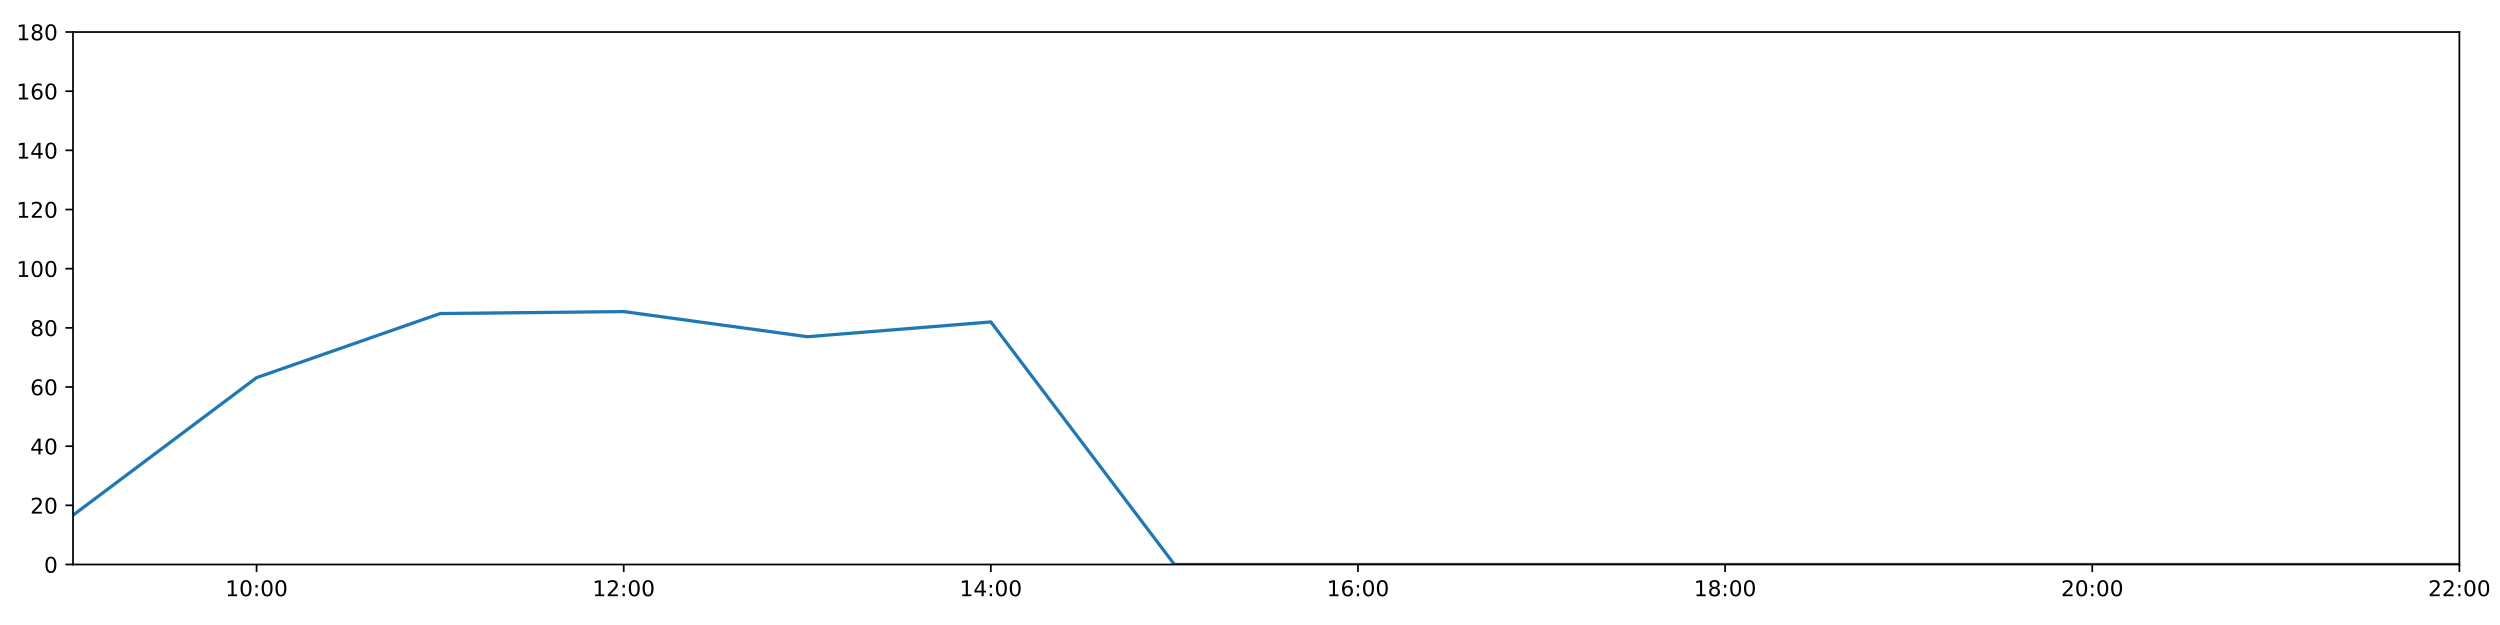
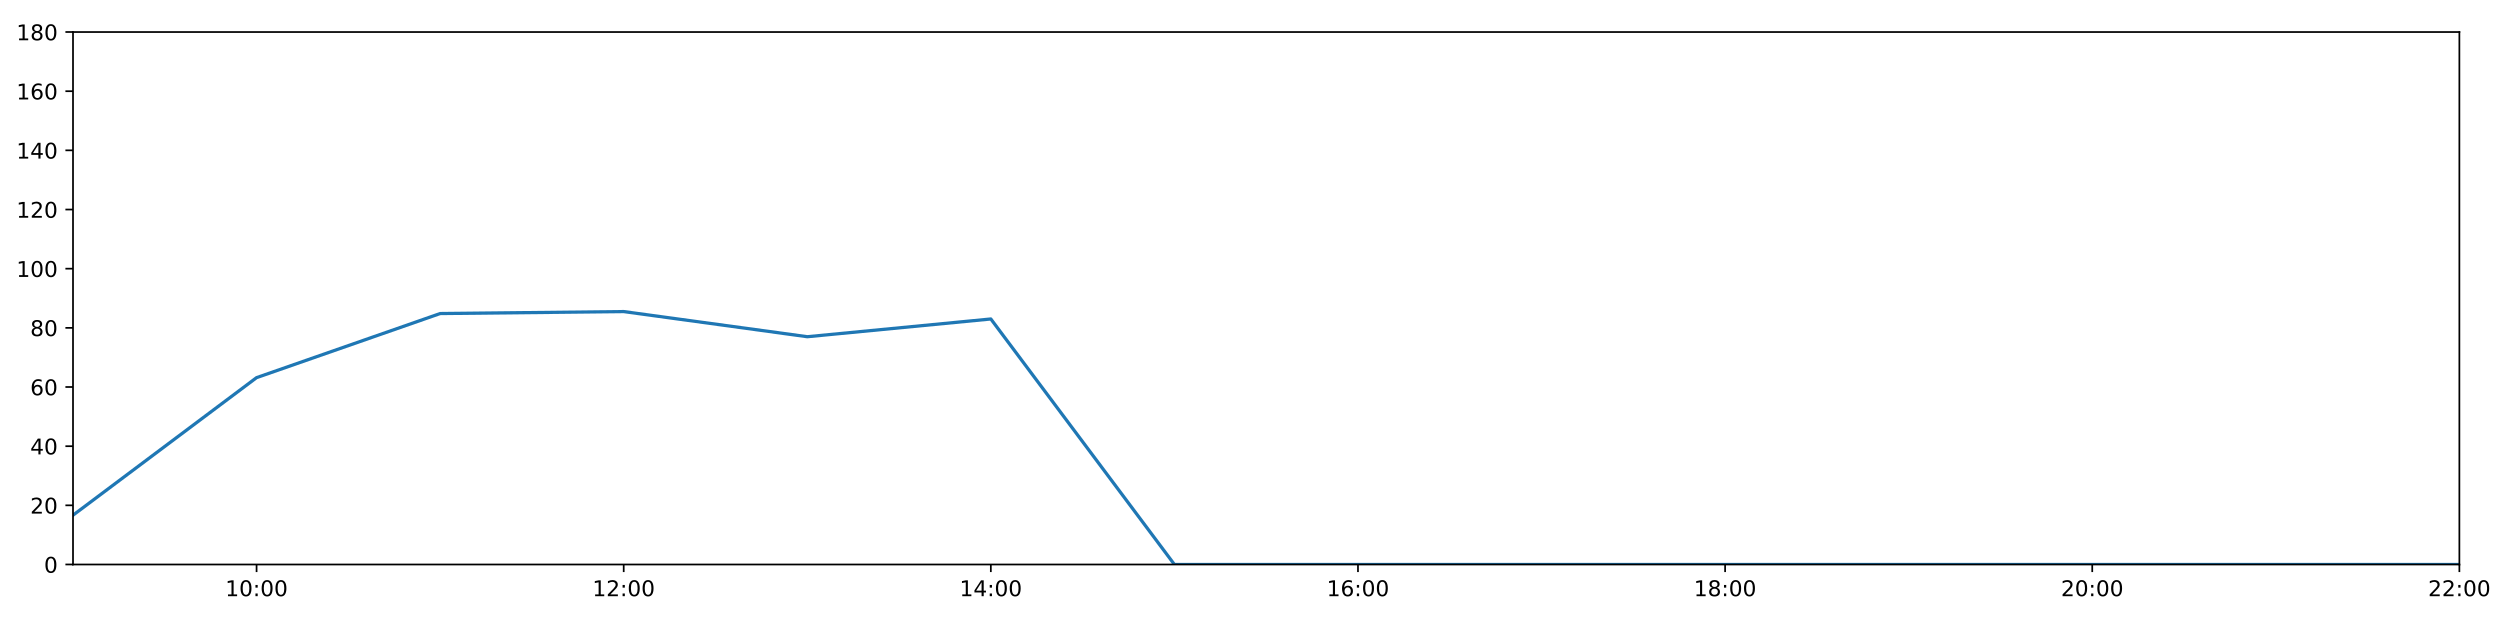
<svg xmlns="http://www.w3.org/2000/svg" xmlns:xlink="http://www.w3.org/1999/xlink" height="288pt" version="1.1" viewBox="0 0 1152 288" width="1152pt">
  <defs>
    <style type="text/css">
*{stroke-linecap:butt;stroke-linejoin:round;}
  </style>
  </defs>
  <g id="figure_1">
    <g id="patch_1">
      <path d="M 0 288  L 1152 288  L 1152 0  L 0 0  z " style="fill:#ffffff;" />
    </g>
    <g id="axes_1">
      <g id="patch_2">
        <path d="M 33.64 260.12  L 1133.28 260.12  L 1133.28 14.76  L 33.64 14.76  z " style="fill:#ffffff;" />
      </g>
      <g id="matplotlib.axis_1">
        <g id="xtick_1">
          <g id="line2d_1">
            <defs>
-               <path d="M 0 0  L 0 3.5  " id="mefc57325d1" style="stroke:#000000;stroke-width:0.8;" />
-             </defs>
-             <g>
-               <use style="stroke:#000000;stroke-width:0.8;" x="118.228" xlink:href="#mefc57325d1" y="260.12" />
+               <path d="M 0 0  L 0 3.5  " id="md1444c65d4" style="stroke:#000000;stroke-width:0.8;" />
+             </defs>
+             <g>
+               <use style="stroke:#000000;stroke-width:0.8;" x="118.228" xlink:href="#md1444c65d4" y="260.12" />
            </g>
          </g>
          <g id="text_1">
            <defs>
              <path d="M 12.406 8.297  L 28.516 8.297  L 28.516 63.922  L 10.984 60.406  L 10.984 69.391  L 28.422 72.906  L 38.281 72.906  L 38.281 8.297  L 54.391 8.297  L 54.391 0  L 12.406 0  z " id="DejaVuSans-49" />
              <path d="M 31.781 66.406  Q 24.172 66.406 20.328 58.906  Q 16.5 51.422 16.5 36.375  Q 16.5 21.391 20.328 13.891  Q 24.172 6.391 31.781 6.391  Q 39.453 6.391 43.281 13.891  Q 47.125 21.391 47.125 36.375  Q 47.125 51.422 43.281 58.906  Q 39.453 66.406 31.781 66.406  z M 31.781 74.219  Q 44.047 74.219 50.516 64.516  Q 56.984 54.828 56.984 36.375  Q 56.984 17.969 50.516 8.266  Q 44.047 -1.422 31.781 -1.422  Q 19.531 -1.422 13.062 8.266  Q 6.594 17.969 6.594 36.375  Q 6.594 54.828 13.062 64.516  Q 19.531 74.219 31.781 74.219  z " id="DejaVuSans-48" />
              <path d="M 11.719 12.406  L 22.016 12.406  L 22.016 0  L 11.719 0  z M 11.719 51.703  L 22.016 51.703  L 22.016 39.312  L 11.719 39.312  z " id="DejaVuSans-58" />
            </defs>
            <g transform="translate(103.8183 274.7184)scale(0.1 -0.1)">
              <use xlink:href="#DejaVuSans-49" />
              <use x="63.623" xlink:href="#DejaVuSans-48" />
              <use x="127.246" xlink:href="#DejaVuSans-58" />
              <use x="160.938" xlink:href="#DejaVuSans-48" />
              <use x="224.561" xlink:href="#DejaVuSans-48" />
            </g>
          </g>
        </g>
        <g id="xtick_2">
          <g id="line2d_2">
            <g>
-               <use style="stroke:#000000;stroke-width:0.8;" x="287.403" xlink:href="#mefc57325d1" y="260.12" />
+               <use style="stroke:#000000;stroke-width:0.8;" x="287.403" xlink:href="#md1444c65d4" y="260.12" />
            </g>
          </g>
          <g id="text_2">
            <defs>
              <path d="M 19.188 8.297  L 53.609 8.297  L 53.609 0  L 7.328 0  L 7.328 8.297  Q 12.938 14.109 22.625 23.891  Q 32.328 33.688 34.812 36.531  Q 39.547 41.844 41.422 45.531  Q 43.312 49.219 43.312 52.781  Q 43.312 58.594 39.234 62.25  Q 35.156 65.922 28.609 65.922  Q 23.969 65.922 18.812 64.312  Q 13.672 62.703 7.812 59.422  L 7.812 69.391  Q 13.766 71.781 18.938 73  Q 24.125 74.219 28.422 74.219  Q 39.75 74.219 46.484 68.547  Q 53.219 62.891 53.219 53.422  Q 53.219 48.922 51.531 44.891  Q 49.859 40.875 45.406 35.406  Q 44.188 33.984 37.641 27.219  Q 31.109 20.453 19.188 8.297  z " id="DejaVuSans-50" />
            </defs>
            <g transform="translate(272.9937 274.7184)scale(0.1 -0.1)">
              <use xlink:href="#DejaVuSans-49" />
              <use x="63.623" xlink:href="#DejaVuSans-50" />
              <use x="127.246" xlink:href="#DejaVuSans-58" />
              <use x="160.938" xlink:href="#DejaVuSans-48" />
              <use x="224.561" xlink:href="#DejaVuSans-48" />
            </g>
          </g>
        </g>
        <g id="xtick_3">
          <g id="line2d_3">
            <g>
-               <use style="stroke:#000000;stroke-width:0.8;" x="456.578" xlink:href="#mefc57325d1" y="260.12" />
+               <use style="stroke:#000000;stroke-width:0.8;" x="456.578" xlink:href="#md1444c65d4" y="260.12" />
            </g>
          </g>
          <g id="text_3">
            <defs>
              <path d="M 37.797 64.312  L 12.891 25.391  L 37.797 25.391  z M 35.203 72.906  L 47.609 72.906  L 47.609 25.391  L 58.016 25.391  L 58.016 17.188  L 47.609 17.188  L 47.609 0  L 37.797 0  L 37.797 17.188  L 4.891 17.188  L 4.891 26.703  z " id="DejaVuSans-52" />
            </defs>
            <g transform="translate(442.1691 274.7184)scale(0.1 -0.1)">
              <use xlink:href="#DejaVuSans-49" />
              <use x="63.623" xlink:href="#DejaVuSans-52" />
              <use x="127.246" xlink:href="#DejaVuSans-58" />
              <use x="160.938" xlink:href="#DejaVuSans-48" />
              <use x="224.561" xlink:href="#DejaVuSans-48" />
            </g>
          </g>
        </g>
        <g id="xtick_4">
          <g id="line2d_4">
            <g>
-               <use style="stroke:#000000;stroke-width:0.8;" x="625.754" xlink:href="#mefc57325d1" y="260.12" />
+               <use style="stroke:#000000;stroke-width:0.8;" x="625.754" xlink:href="#md1444c65d4" y="260.12" />
            </g>
          </g>
          <g id="text_4">
            <defs>
              <path d="M 33.016 40.375  Q 26.375 40.375 22.484 35.828  Q 18.609 31.297 18.609 23.391  Q 18.609 15.531 22.484 10.953  Q 26.375 6.391 33.016 6.391  Q 39.656 6.391 43.531 10.953  Q 47.406 15.531 47.406 23.391  Q 47.406 31.297 43.531 35.828  Q 39.656 40.375 33.016 40.375  z M 52.594 71.297  L 52.594 62.312  Q 48.875 64.062 45.094 64.984  Q 41.312 65.922 37.594 65.922  Q 27.828 65.922 22.672 59.328  Q 17.531 52.734 16.797 39.406  Q 19.672 43.656 24.016 45.922  Q 28.375 48.188 33.594 48.188  Q 44.578 48.188 50.953 41.516  Q 57.328 34.859 57.328 23.391  Q 57.328 12.156 50.688 5.359  Q 44.047 -1.422 33.016 -1.422  Q 20.359 -1.422 13.672 8.266  Q 6.984 17.969 6.984 36.375  Q 6.984 53.656 15.188 63.938  Q 23.391 74.219 37.203 74.219  Q 40.922 74.219 44.703 73.484  Q 48.484 72.75 52.594 71.297  z " id="DejaVuSans-54" />
            </defs>
            <g transform="translate(611.3445 274.7184)scale(0.1 -0.1)">
              <use xlink:href="#DejaVuSans-49" />
              <use x="63.623" xlink:href="#DejaVuSans-54" />
              <use x="127.246" xlink:href="#DejaVuSans-58" />
              <use x="160.938" xlink:href="#DejaVuSans-48" />
              <use x="224.561" xlink:href="#DejaVuSans-48" />
            </g>
          </g>
        </g>
        <g id="xtick_5">
          <g id="line2d_5">
            <g>
-               <use style="stroke:#000000;stroke-width:0.8;" x="794.929" xlink:href="#mefc57325d1" y="260.12" />
+               <use style="stroke:#000000;stroke-width:0.8;" x="794.929" xlink:href="#md1444c65d4" y="260.12" />
            </g>
          </g>
          <g id="text_5">
            <defs>
              <path d="M 31.781 34.625  Q 24.75 34.625 20.719 30.859  Q 16.703 27.094 16.703 20.516  Q 16.703 13.922 20.719 10.156  Q 24.75 6.391 31.781 6.391  Q 38.812 6.391 42.859 10.172  Q 46.922 13.969 46.922 20.516  Q 46.922 27.094 42.891 30.859  Q 38.875 34.625 31.781 34.625  z M 21.922 38.812  Q 15.578 40.375 12.031 44.719  Q 8.5 49.078 8.5 55.328  Q 8.5 64.062 14.719 69.141  Q 20.953 74.219 31.781 74.219  Q 42.672 74.219 48.875 69.141  Q 55.078 64.062 55.078 55.328  Q 55.078 49.078 51.531 44.719  Q 48 40.375 41.703 38.812  Q 48.828 37.156 52.797 32.312  Q 56.781 27.484 56.781 20.516  Q 56.781 9.906 50.312 4.234  Q 43.844 -1.422 31.781 -1.422  Q 19.734 -1.422 13.25 4.234  Q 6.781 9.906 6.781 20.516  Q 6.781 27.484 10.781 32.312  Q 14.797 37.156 21.922 38.812  z M 18.312 54.391  Q 18.312 48.734 21.844 45.562  Q 25.391 42.391 31.781 42.391  Q 38.141 42.391 41.719 45.562  Q 45.312 48.734 45.312 54.391  Q 45.312 60.062 41.719 63.234  Q 38.141 66.406 31.781 66.406  Q 25.391 66.406 21.844 63.234  Q 18.312 60.062 18.312 54.391  z " id="DejaVuSans-56" />
            </defs>
            <g transform="translate(780.5199 274.7184)scale(0.1 -0.1)">
              <use xlink:href="#DejaVuSans-49" />
              <use x="63.623" xlink:href="#DejaVuSans-56" />
              <use x="127.246" xlink:href="#DejaVuSans-58" />
              <use x="160.938" xlink:href="#DejaVuSans-48" />
              <use x="224.561" xlink:href="#DejaVuSans-48" />
            </g>
          </g>
        </g>
        <g id="xtick_6">
          <g id="line2d_6">
            <g>
-               <use style="stroke:#000000;stroke-width:0.8;" x="964.105" xlink:href="#mefc57325d1" y="260.12" />
+               <use style="stroke:#000000;stroke-width:0.8;" x="964.105" xlink:href="#md1444c65d4" y="260.12" />
            </g>
          </g>
          <g id="text_6">
            <g transform="translate(949.6952 274.7184)scale(0.1 -0.1)">
              <use xlink:href="#DejaVuSans-50" />
              <use x="63.623" xlink:href="#DejaVuSans-48" />
              <use x="127.246" xlink:href="#DejaVuSans-58" />
              <use x="160.938" xlink:href="#DejaVuSans-48" />
              <use x="224.561" xlink:href="#DejaVuSans-48" />
            </g>
          </g>
        </g>
        <g id="xtick_7">
          <g id="line2d_7">
            <g>
-               <use style="stroke:#000000;stroke-width:0.8;" x="1133.28" xlink:href="#mefc57325d1" y="260.12" />
+               <use style="stroke:#000000;stroke-width:0.8;" x="1133.28" xlink:href="#md1444c65d4" y="260.12" />
            </g>
          </g>
          <g id="text_7">
            <g transform="translate(1118.871 274.7184)scale(0.1 -0.1)">
              <use xlink:href="#DejaVuSans-50" />
              <use x="63.623" xlink:href="#DejaVuSans-50" />
              <use x="127.246" xlink:href="#DejaVuSans-58" />
              <use x="160.938" xlink:href="#DejaVuSans-48" />
              <use x="224.561" xlink:href="#DejaVuSans-48" />
            </g>
          </g>
        </g>
      </g>
      <g id="matplotlib.axis_2">
        <g id="ytick_1">
          <g id="line2d_8">
            <defs>
-               <path d="M 0 0  L -3.5 0  " id="m33e5ef69c4" style="stroke:#000000;stroke-width:0.8;" />
-             </defs>
-             <g>
-               <use style="stroke:#000000;stroke-width:0.8;" x="33.64" xlink:href="#m33e5ef69c4" y="260.12" />
+               <path d="M 0 0  L -3.5 0  " id="m9ae03b6a46" style="stroke:#000000;stroke-width:0.8;" />
+             </defs>
+             <g>
+               <use style="stroke:#000000;stroke-width:0.8;" x="33.64" xlink:href="#m9ae03b6a46" y="260.12" />
            </g>
          </g>
          <g id="text_8">
            <g transform="translate(20.2775 263.9192)scale(0.1 -0.1)">
              <use xlink:href="#DejaVuSans-48" />
            </g>
          </g>
        </g>
        <g id="ytick_2">
          <g id="line2d_9">
            <g>
-               <use style="stroke:#000000;stroke-width:0.8;" x="33.64" xlink:href="#m33e5ef69c4" y="232.858" />
+               <use style="stroke:#000000;stroke-width:0.8;" x="33.64" xlink:href="#m9ae03b6a46" y="232.858" />
            </g>
          </g>
          <g id="text_9">
            <g transform="translate(13.915 236.657)scale(0.1 -0.1)">
              <use xlink:href="#DejaVuSans-50" />
              <use x="63.623" xlink:href="#DejaVuSans-48" />
            </g>
          </g>
        </g>
        <g id="ytick_3">
          <g id="line2d_10">
            <g>
-               <use style="stroke:#000000;stroke-width:0.8;" x="33.64" xlink:href="#m33e5ef69c4" y="205.596" />
+               <use style="stroke:#000000;stroke-width:0.8;" x="33.64" xlink:href="#m9ae03b6a46" y="205.596" />
            </g>
          </g>
          <g id="text_10">
            <g transform="translate(13.915 209.3948)scale(0.1 -0.1)">
              <use xlink:href="#DejaVuSans-52" />
              <use x="63.623" xlink:href="#DejaVuSans-48" />
            </g>
          </g>
        </g>
        <g id="ytick_4">
          <g id="line2d_11">
            <g>
-               <use style="stroke:#000000;stroke-width:0.8;" x="33.64" xlink:href="#m33e5ef69c4" y="178.333" />
+               <use style="stroke:#000000;stroke-width:0.8;" x="33.64" xlink:href="#m9ae03b6a46" y="178.333" />
            </g>
          </g>
          <g id="text_11">
            <g transform="translate(13.915 182.1326)scale(0.1 -0.1)">
              <use xlink:href="#DejaVuSans-54" />
              <use x="63.623" xlink:href="#DejaVuSans-48" />
            </g>
          </g>
        </g>
        <g id="ytick_5">
          <g id="line2d_12">
            <g>
-               <use style="stroke:#000000;stroke-width:0.8;" x="33.64" xlink:href="#m33e5ef69c4" y="151.071" />
+               <use style="stroke:#000000;stroke-width:0.8;" x="33.64" xlink:href="#m9ae03b6a46" y="151.071" />
            </g>
          </g>
          <g id="text_12">
            <g transform="translate(13.915 154.8703)scale(0.1 -0.1)">
              <use xlink:href="#DejaVuSans-56" />
              <use x="63.623" xlink:href="#DejaVuSans-48" />
            </g>
          </g>
        </g>
        <g id="ytick_6">
          <g id="line2d_13">
            <g>
-               <use style="stroke:#000000;stroke-width:0.8;" x="33.64" xlink:href="#m33e5ef69c4" y="123.809" />
+               <use style="stroke:#000000;stroke-width:0.8;" x="33.64" xlink:href="#m9ae03b6a46" y="123.809" />
            </g>
          </g>
          <g id="text_13">
            <g transform="translate(7.5525 127.6081)scale(0.1 -0.1)">
              <use xlink:href="#DejaVuSans-49" />
              <use x="63.623" xlink:href="#DejaVuSans-48" />
              <use x="127.246" xlink:href="#DejaVuSans-48" />
            </g>
          </g>
        </g>
        <g id="ytick_7">
          <g id="line2d_14">
            <g>
-               <use style="stroke:#000000;stroke-width:0.8;" x="33.64" xlink:href="#m33e5ef69c4" y="96.547" />
+               <use style="stroke:#000000;stroke-width:0.8;" x="33.64" xlink:href="#m9ae03b6a46" y="96.547" />
            </g>
          </g>
          <g id="text_14">
            <g transform="translate(7.5525 100.3459)scale(0.1 -0.1)">
              <use xlink:href="#DejaVuSans-49" />
              <use x="63.623" xlink:href="#DejaVuSans-50" />
              <use x="127.246" xlink:href="#DejaVuSans-48" />
            </g>
          </g>
        </g>
        <g id="ytick_8">
          <g id="line2d_15">
            <g>
-               <use style="stroke:#000000;stroke-width:0.8;" x="33.64" xlink:href="#m33e5ef69c4" y="69.284" />
+               <use style="stroke:#000000;stroke-width:0.8;" x="33.64" xlink:href="#m9ae03b6a46" y="69.284" />
            </g>
          </g>
          <g id="text_15">
            <g transform="translate(7.5525 73.08366)scale(0.1 -0.1)">
              <use xlink:href="#DejaVuSans-49" />
              <use x="63.623" xlink:href="#DejaVuSans-52" />
              <use x="127.246" xlink:href="#DejaVuSans-48" />
            </g>
          </g>
        </g>
        <g id="ytick_9">
          <g id="line2d_16">
            <g>
-               <use style="stroke:#000000;stroke-width:0.8;" x="33.64" xlink:href="#m33e5ef69c4" y="42.022" />
+               <use style="stroke:#000000;stroke-width:0.8;" x="33.64" xlink:href="#m9ae03b6a46" y="42.022" />
            </g>
          </g>
          <g id="text_16">
            <g transform="translate(7.5525 45.82144)scale(0.1 -0.1)">
              <use xlink:href="#DejaVuSans-49" />
              <use x="63.623" xlink:href="#DejaVuSans-54" />
              <use x="127.246" xlink:href="#DejaVuSans-48" />
            </g>
          </g>
        </g>
        <g id="ytick_10">
          <g id="line2d_17">
            <g>
-               <use style="stroke:#000000;stroke-width:0.8;" x="33.64" xlink:href="#m33e5ef69c4" y="14.76" />
+               <use style="stroke:#000000;stroke-width:0.8;" x="33.64" xlink:href="#m9ae03b6a46" y="14.76" />
            </g>
          </g>
          <g id="text_17">
            <g transform="translate(7.5525 18.55922)scale(0.1 -0.1)">
              <use xlink:href="#DejaVuSans-49" />
              <use x="63.623" xlink:href="#DejaVuSans-56" />
              <use x="127.246" xlink:href="#DejaVuSans-48" />
            </g>
          </g>
        </g>
      </g>
      <g id="line2d_18">
-         <path clip-path="url(#peae4742424)" d="M 33.64 237.401  L 118.228 174.017  L 202.815 144.483  L 287.403 143.574  L 371.991 155.16  L 456.578 148.345  L 541.166 260.12  L 625.754 260.12  L 710.342 260.12  L 794.929 260.12  L 879.517 260.12  L 964.105 260.12  L 1048.692 260.12  L 1133.28 260.12  " style="fill:none;stroke:#1f77b4;stroke-linecap:square;stroke-width:1.5;" />
+         <path clip-path="url(#pa6cbf379de)" d="M 33.64 237.401  L 118.228 174.017  L 202.815 144.483  L 287.403 143.574  L 371.991 155.16  L 456.578 146.982  L 541.166 260.12  L 625.754 260.12  L 710.342 260.12  L 794.929 260.12  L 879.517 260.12  L 964.105 260.12  L 1048.692 260.12  L 1133.28 260.12  " style="fill:none;stroke:#1f77b4;stroke-linecap:square;stroke-width:1.5;" />
      </g>
      <g id="patch_3">
        <path d="M 33.64 260.12  L 33.64 14.76  " style="fill:none;stroke:#000000;stroke-linecap:square;stroke-linejoin:miter;stroke-width:0.8;" />
      </g>
      <g id="patch_4">
        <path d="M 1133.28 260.12  L 1133.28 14.76  " style="fill:none;stroke:#000000;stroke-linecap:square;stroke-linejoin:miter;stroke-width:0.8;" />
      </g>
      <g id="patch_5">
        <path d="M 33.64 260.12  L 1133.28 260.12  " style="fill:none;stroke:#000000;stroke-linecap:square;stroke-linejoin:miter;stroke-width:0.8;" />
      </g>
      <g id="patch_6">
        <path d="M 33.64 14.76  L 1133.28 14.76  " style="fill:none;stroke:#000000;stroke-linecap:square;stroke-linejoin:miter;stroke-width:0.8;" />
      </g>
    </g>
  </g>
  <defs>
-     <clipPath id="peae4742424">
+     <clipPath id="pa6cbf379de">
      <rect height="245.36" width="1099.64" x="33.64" y="14.76" />
    </clipPath>
  </defs>
</svg>
